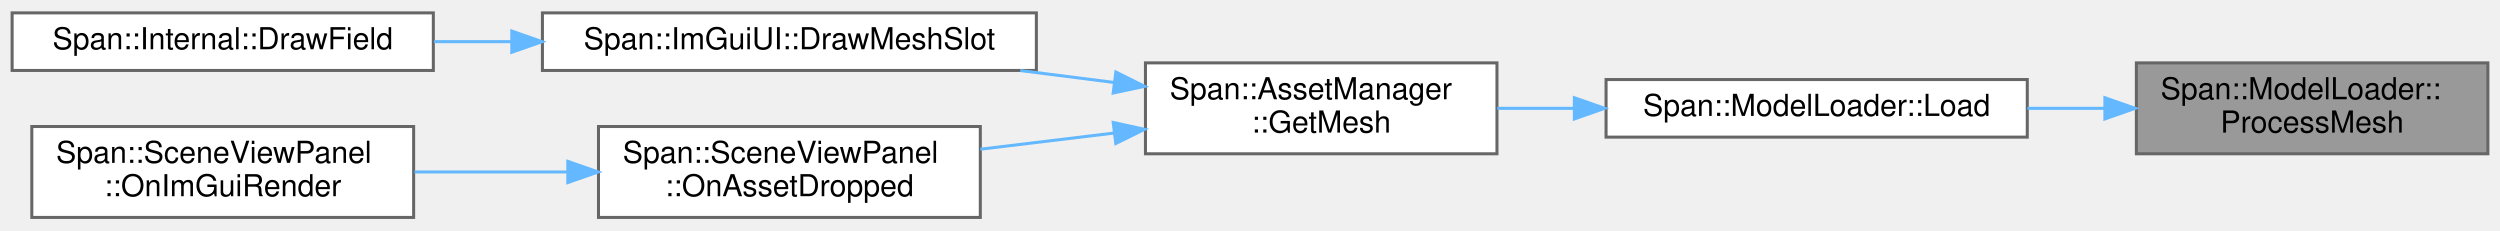
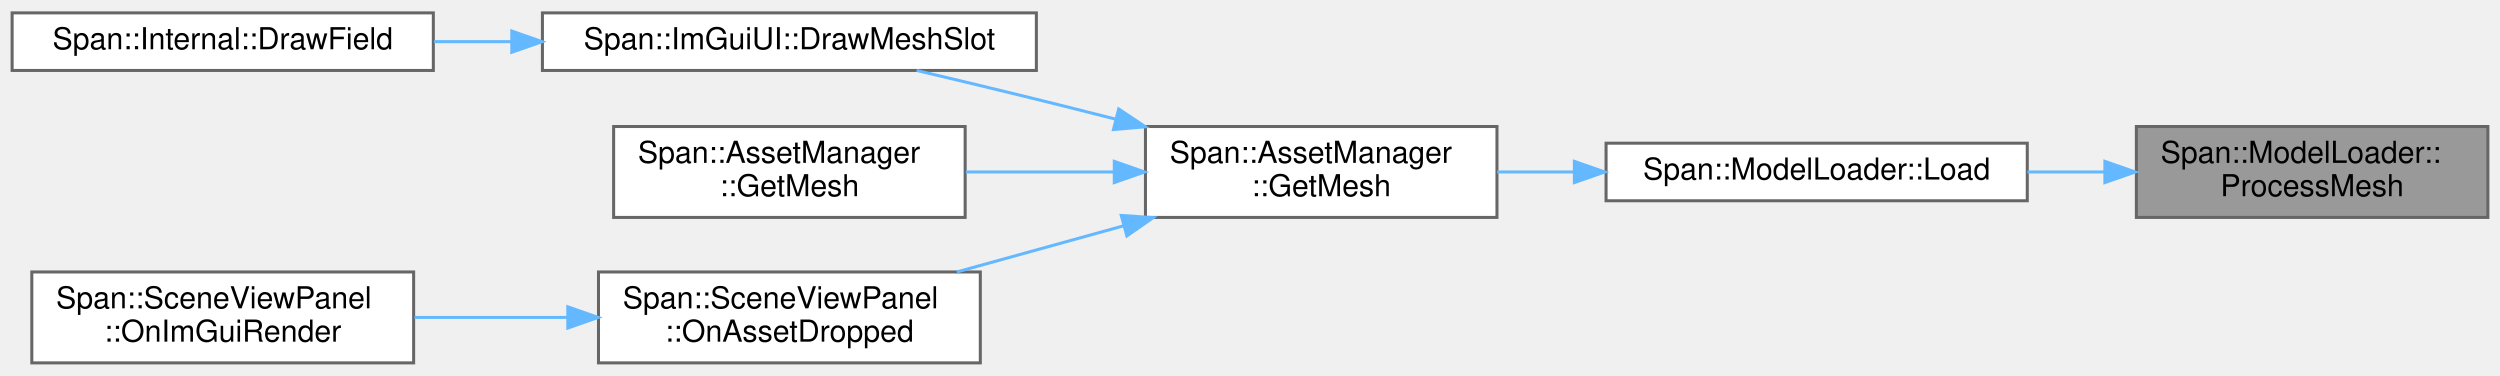
- <svg xmlns="http://www.w3.org/2000/svg" xmlns:xlink="http://www.w3.org/1999/xlink" width="825pt" height="76pt" viewBox="0.00 0.00 825.00 75.50">
-   <g id="graph0" class="graph" transform="scale(1 1) rotate(0) translate(4 71.5)">
+ <svg xmlns="http://www.w3.org/2000/svg" xmlns:xlink="http://www.w3.org/1999/xlink" width="825pt" height="124pt" viewBox="0.00 0.00 825.00 123.50">
+   <g id="graph0" class="graph" transform="scale(1 1) rotate(0) translate(4 119.5)">
    <g id="Node000001" class="node">
      <g id="a_Node000001">
        <a xlink:title=" ">
-           <polygon fill="#999999" stroke="#666666" points="817,-51 701,-51 701,-21 817,-21 817,-51" />
-           <text text-anchor="start" x="709" y="-39" font-family="Helvetica,sans-Serif" font-size="10.00">Span::ModelLoader::</text>
-           <text text-anchor="middle" x="759" y="-28" font-family="Helvetica,sans-Serif" font-size="10.00">ProcessMesh</text>
+           <polygon fill="#999999" stroke="#666666" points="817,-78 701,-78 701,-48 817,-48 817,-78" />
+           <text text-anchor="start" x="709" y="-66" font-family="Helvetica,sans-Serif" font-size="10.00">Span::ModelLoader::</text>
+           <text text-anchor="middle" x="759" y="-55" font-family="Helvetica,sans-Serif" font-size="10.00">ProcessMesh</text>
        </a>
      </g>
    </g>
    <g id="Node000002" class="node">
      <g id="a_Node000002">
        <a xlink:href="classSpan_1_1ModelLoader.html#a06a5d6e12254629efcd0d56c7a3c21c1" target="_top" xlink:title="モデルファイルをロードし、メッシュリストを返します">
-           <polygon fill="white" stroke="#666666" points="665,-45.5 526,-45.5 526,-26.5 665,-26.5 665,-45.5" />
-           <text text-anchor="middle" x="595.5" y="-33.5" font-family="Helvetica,sans-Serif" font-size="10.00">Span::ModelLoader::Load</text>
+           <polygon fill="white" stroke="#666666" points="665,-72.5 526,-72.5 526,-53.5 665,-53.5 665,-72.5" />
+           <text text-anchor="middle" x="595.5" y="-60.5" font-family="Helvetica,sans-Serif" font-size="10.00">Span::ModelLoader::Load</text>
        </a>
      </g>
    </g>
    <g id="edge1_Node000001_Node000002" class="edge">
      <g id="a_edge1_Node000001_Node000002">
        <a xlink:title=" ">
-           <path fill="none" stroke="#63b8ff" d="M690.47,-36C682.06,-36 673.46,-36 665.04,-36" />
-           <polygon fill="#63b8ff" stroke="#63b8ff" points="690.61,-39.5 700.61,-36 690.61,-32.5 690.61,-39.5" />
+           <path fill="none" stroke="#63b8ff" d="M690.47,-63C682.06,-63 673.46,-63 665.04,-63" />
+           <polygon fill="#63b8ff" stroke="#63b8ff" points="690.61,-66.5 700.61,-63 690.61,-59.5 690.61,-66.5" />
        </a>
      </g>
    </g>
    <g id="Node000003" class="node">
      <g id="a_Node000003">
-         <a xlink:href="classSpan_1_1AssetManager.html#ade6d0e8b7b3467e28cfd5af72896c89b" target="_top" xlink:title="メッシュデータを取得します (キャッシュ対応)。">
-           <polygon fill="white" stroke="#666666" points="490,-51 374,-51 374,-21 490,-21 490,-51" />
-           <text text-anchor="start" x="382" y="-39" font-family="Helvetica,sans-Serif" font-size="10.00">Span::AssetManager</text>
-           <text text-anchor="middle" x="432" y="-28" font-family="Helvetica,sans-Serif" font-size="10.00">::GetMesh</text>
+         <a xlink:href="classSpan_1_1AssetManager.html#a8013680152c26b9e11618a2bb207eff0" target="_top" xlink:title="GUIDでメッシュを取得 (推奨)">
+           <polygon fill="white" stroke="#666666" points="490,-78 374,-78 374,-48 490,-48 490,-78" />
+           <text text-anchor="start" x="382" y="-66" font-family="Helvetica,sans-Serif" font-size="10.00">Span::AssetManager</text>
+           <text text-anchor="middle" x="432" y="-55" font-family="Helvetica,sans-Serif" font-size="10.00">::GetMesh</text>
        </a>
      </g>
    </g>
    <g id="edge2_Node000002_Node000003" class="edge">
      <g id="a_edge2_Node000002_Node000003">
        <a xlink:title=" ">
-           <path fill="none" stroke="#63b8ff" d="M515.5,-36C506.92,-36 498.31,-36 490.06,-36" />
-           <polygon fill="#63b8ff" stroke="#63b8ff" points="515.54,-39.5 525.54,-36 515.54,-32.5 515.54,-39.5" />
+           <path fill="none" stroke="#63b8ff" d="M515.5,-63C506.92,-63 498.31,-63 490.06,-63" />
+           <polygon fill="#63b8ff" stroke="#63b8ff" points="515.54,-66.5 525.54,-63 515.54,-59.5 515.54,-66.5" />
        </a>
      </g>
    </g>
    <g id="Node000004" class="node">
      <g id="a_Node000004">
        <a xlink:href="classSpan_1_1ImGuiUI.html#aa8095db73105fc0e8d6936701f333bf0" target="_top" xlink:title=" ">
-           <polygon fill="white" stroke="#666666" points="338,-67.5 175,-67.5 175,-48.5 338,-48.5 338,-67.5" />
-           <text text-anchor="middle" x="256.5" y="-55.5" font-family="Helvetica,sans-Serif" font-size="10.00">Span::ImGuiUI::DrawMeshSlot</text>
+           <polygon fill="white" stroke="#666666" points="338,-115.5 175,-115.5 175,-96.5 338,-96.5 338,-115.5" />
+           <text text-anchor="middle" x="256.5" y="-103.5" font-family="Helvetica,sans-Serif" font-size="10.00">Span::ImGuiUI::DrawMeshSlot</text>
        </a>
      </g>
    </g>
    <g id="edge3_Node000003_Node000004" class="edge">
      <g id="a_edge3_Node000003_Node000004">
        <a xlink:title=" ">
-           <path fill="none" stroke="#63b8ff" d="M363.69,-44.53C353.53,-45.82 342.99,-47.16 332.68,-48.47" />
-           <polygon fill="#63b8ff" stroke="#63b8ff" points="364.23,-47.99 373.71,-43.26 363.35,-41.05 364.23,-47.99" />
+           <path fill="none" stroke="#63b8ff" d="M364.15,-80.43C355.36,-82.67 346.47,-84.91 338,-87 325.17,-90.17 311.17,-93.51 298.49,-96.5" />
+           <polygon fill="#63b8ff" stroke="#63b8ff" points="365.17,-83.78 374,-77.91 363.44,-77 365.17,-83.78" />
        </a>
      </g>
    </g>
    <g id="Node000006" class="node">
      <g id="a_Node000006">
+         <a xlink:href="classSpan_1_1AssetManager.html#ade6d0e8b7b3467e28cfd5af72896c89b" target="_top" xlink:title="メッシュデータを取得します (キャッシュ対応)。">
+           <polygon fill="white" stroke="#666666" points="314.5,-78 198.5,-78 198.5,-48 314.5,-48 314.5,-78" />
+           <text text-anchor="start" x="206.5" y="-66" font-family="Helvetica,sans-Serif" font-size="10.00">Span::AssetManager</text>
+           <text text-anchor="middle" x="256.5" y="-55" font-family="Helvetica,sans-Serif" font-size="10.00">::GetMesh</text>
+         </a>
+       </g>
+     </g>
+     <g id="edge5_Node000003_Node000006" class="edge">
+       <g id="a_edge5_Node000003_Node000006">
+         <a xlink:title=" ">
+           <path fill="none" stroke="#63b8ff" d="M363.31,-63C347.25,-63 330.27,-63 314.73,-63" />
+           <polygon fill="#63b8ff" stroke="#63b8ff" points="363.71,-66.5 373.71,-63 363.71,-59.5 363.71,-66.5" />
+         </a>
+       </g>
+     </g>
+     <g id="Node000007" class="node">
+       <g id="a_Node000007">
        <a xlink:href="classSpan_1_1SceneViewPanel.html#afebf890816b85f92e9ed73de887b2354" target="_top" xlink:title="外部またはブラウザからドロップされたファイルを処理します。">
          <polygon fill="white" stroke="#666666" points="319.5,-30 193.5,-30 193.5,0 319.5,0 319.5,-30" />
          <text text-anchor="start" x="201.5" y="-18" font-family="Helvetica,sans-Serif" font-size="10.00">Span::SceneViewPanel</text>
          <text text-anchor="middle" x="256.5" y="-7" font-family="Helvetica,sans-Serif" font-size="10.00">::OnAssetDropped</text>
        </a>
      </g>
    </g>
-     <g id="edge5_Node000003_Node000006" class="edge">
-       <g id="a_edge5_Node000003_Node000006">
+     <g id="edge6_Node000003_Node000007" class="edge">
+       <g id="a_edge6_Node000003_Node000007">
        <a xlink:title=" ">
-           <path fill="none" stroke="#63b8ff" d="M363.77,-27.86C349.2,-26.1 333.86,-24.24 319.51,-22.51" />
-           <polygon fill="#63b8ff" stroke="#63b8ff" points="363.36,-31.34 373.71,-29.07 364.2,-24.39 363.36,-31.34" />
+           <path fill="none" stroke="#63b8ff" d="M366.7,-45.21C348.63,-40.21 329.15,-34.82 311.73,-30" />
+           <polygon fill="#63b8ff" stroke="#63b8ff" points="366.01,-48.65 376.58,-47.94 367.87,-41.9 366.01,-48.65" />
        </a>
      </g>
    </g>
    <g id="Node000005" class="node">
      <g id="a_Node000005">
        <a xlink:href="namespaceSpan_1_1Internal.html#ae18b71c51d88d168549fe9542ed952bb" target="_top" xlink:title="型に応じた描画ヘルパー関数">
-           <polygon fill="white" stroke="#666666" points="139,-67.5 0,-67.5 0,-48.5 139,-48.5 139,-67.5" />
-           <text text-anchor="middle" x="69.5" y="-55.5" font-family="Helvetica,sans-Serif" font-size="10.00">Span::Internal::DrawField</text>
+           <polygon fill="white" stroke="#666666" points="139,-115.5 0,-115.5 0,-96.5 139,-96.5 139,-115.5" />
+           <text text-anchor="middle" x="69.5" y="-103.5" font-family="Helvetica,sans-Serif" font-size="10.00">Span::Internal::DrawField</text>
        </a>
      </g>
    </g>
    <g id="edge4_Node000004_Node000005" class="edge">
      <g id="a_edge4_Node000004_Node000005">
        <a xlink:title=" ">
-           <path fill="none" stroke="#63b8ff" d="M164.83,-58C156.23,-58 147.6,-58 139.26,-58" />
-           <polygon fill="#63b8ff" stroke="#63b8ff" points="164.89,-61.5 174.89,-58 164.89,-54.5 164.89,-61.5" />
+           <path fill="none" stroke="#63b8ff" d="M164.83,-106C156.23,-106 147.6,-106 139.26,-106" />
+           <polygon fill="#63b8ff" stroke="#63b8ff" points="164.89,-109.5 174.89,-106 164.89,-102.5 164.89,-109.5" />
        </a>
      </g>
    </g>
-     <g id="Node000007" class="node">
-       <g id="a_Node000007">
+     <g id="Node000008" class="node">
+       <g id="a_Node000008">
        <a xlink:href="classSpan_1_1SceneViewPanel.html#aab2935de58bd68267a680cabd3656c9f" target="_top" xlink:title="毎フレームの描画処理。 画像の表示、ツールバーのオーバーレイ、ギズモの描画を行います。">
          <polygon fill="white" stroke="#666666" points="132.5,-30 6.5,-30 6.5,0 132.5,0 132.5,-30" />
          <text text-anchor="start" x="14.5" y="-18" font-family="Helvetica,sans-Serif" font-size="10.00">Span::SceneViewPanel</text>
          <text text-anchor="middle" x="69.5" y="-7" font-family="Helvetica,sans-Serif" font-size="10.00">::OnImGuiRender</text>
        </a>
      </g>
    </g>
-     <g id="edge6_Node000006_Node000007" class="edge">
-       <g id="a_edge6_Node000006_Node000007">
+     <g id="edge7_Node000007_Node000008" class="edge">
+       <g id="a_edge7_Node000007_Node000008">
        <a xlink:title=" ">
          <path fill="none" stroke="#63b8ff" d="M183.16,-15C166.51,-15 148.95,-15 132.77,-15" />
          <polygon fill="#63b8ff" stroke="#63b8ff" points="183.38,-18.5 193.38,-15 183.38,-11.5 183.38,-18.5" />
        </a>
      </g>
    </g>
  </g>
</svg>
